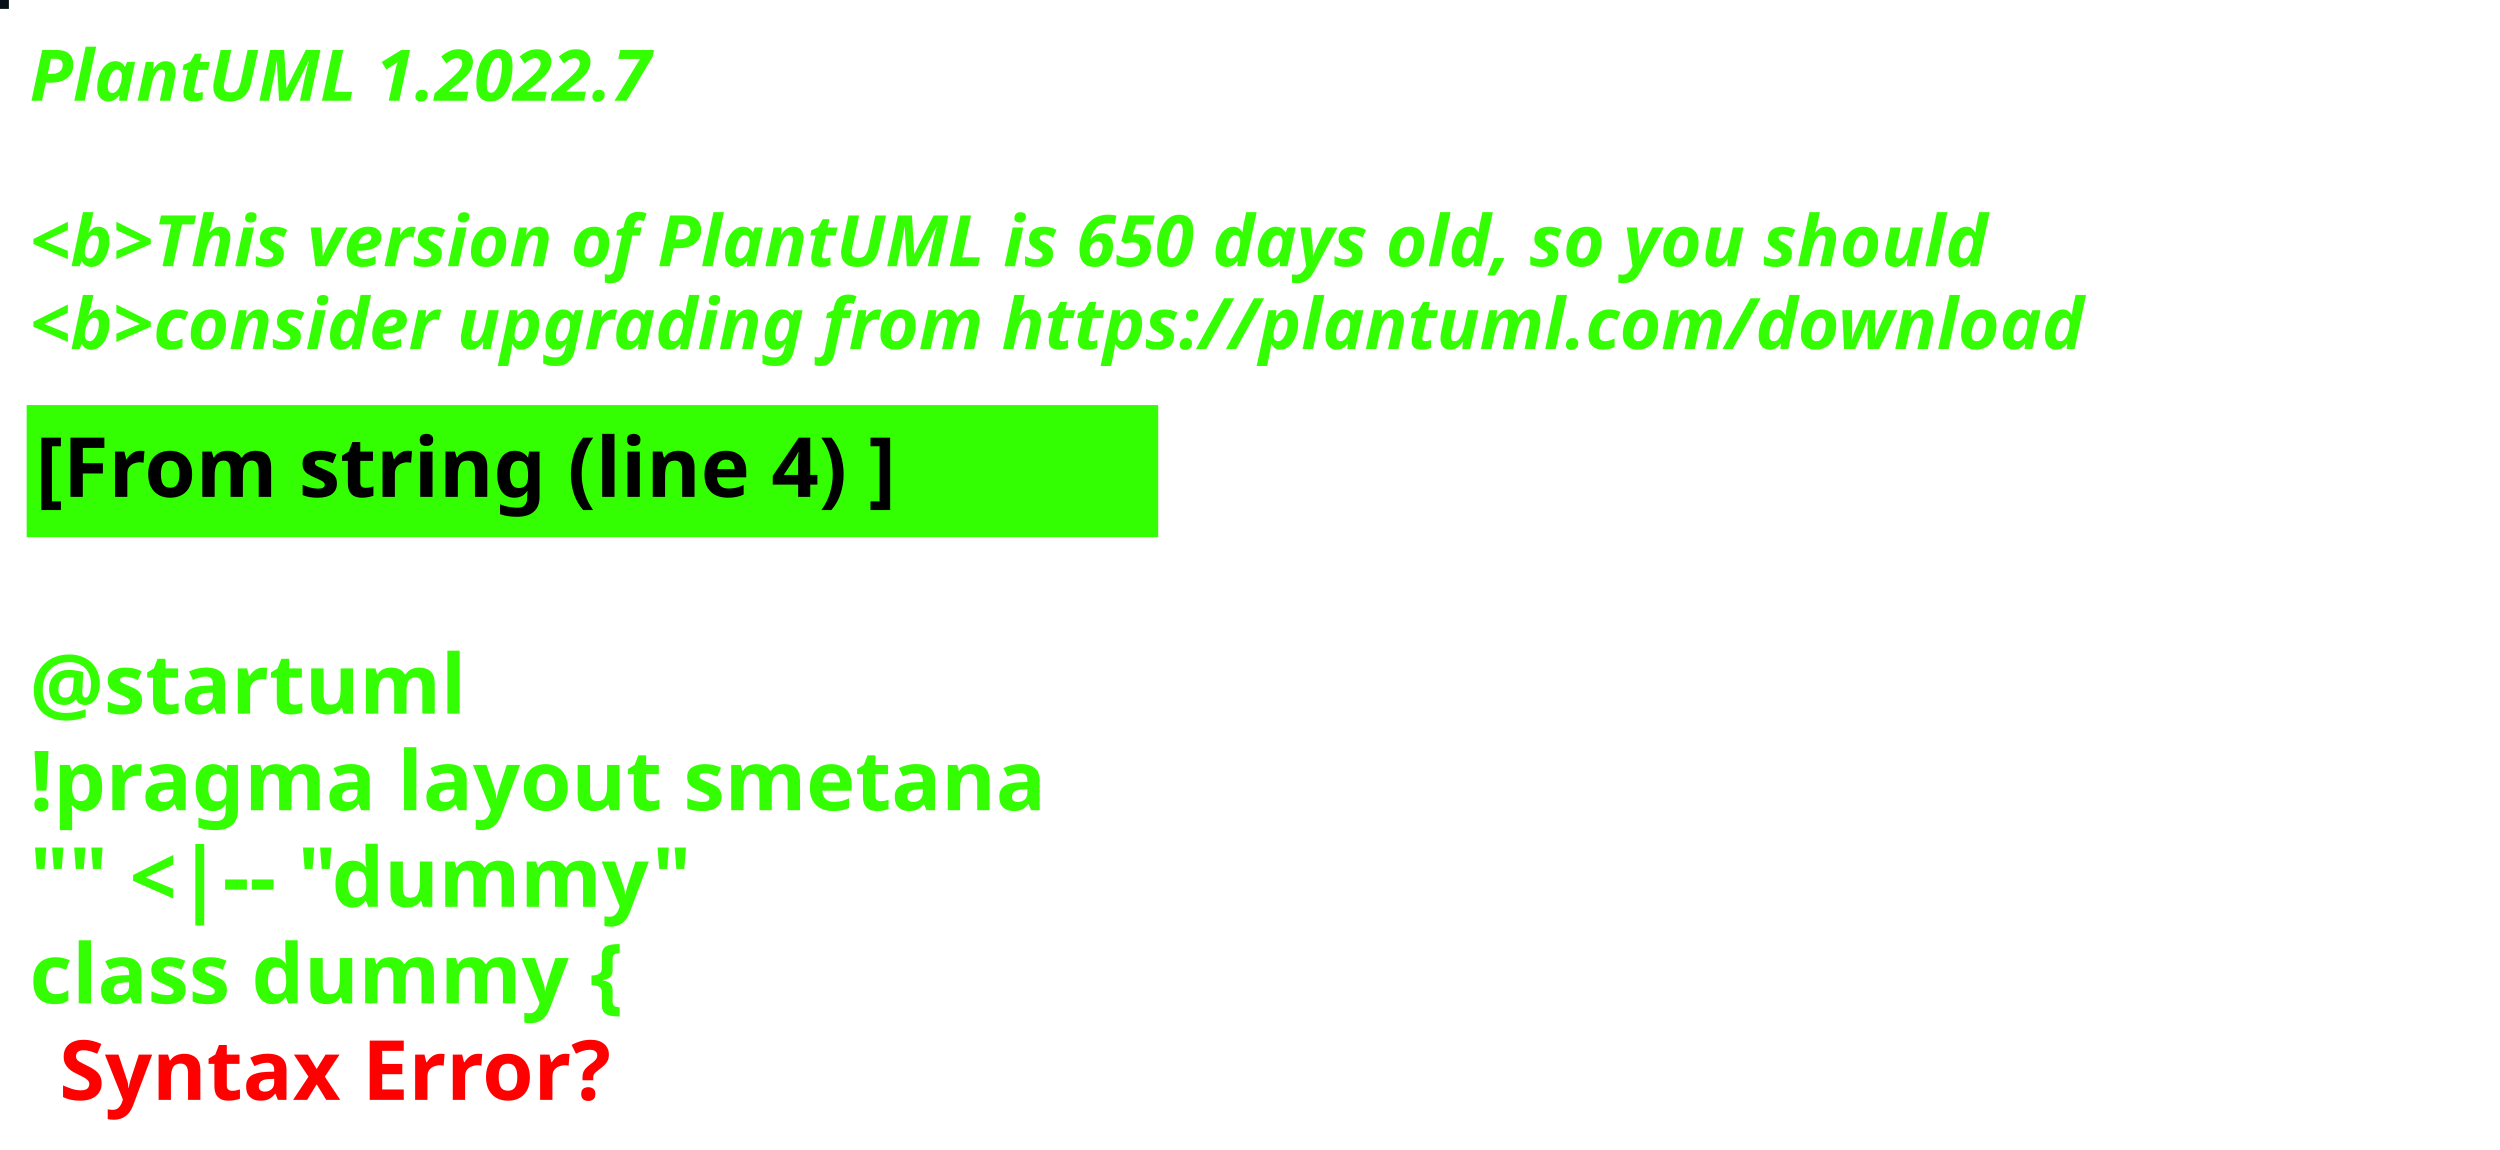
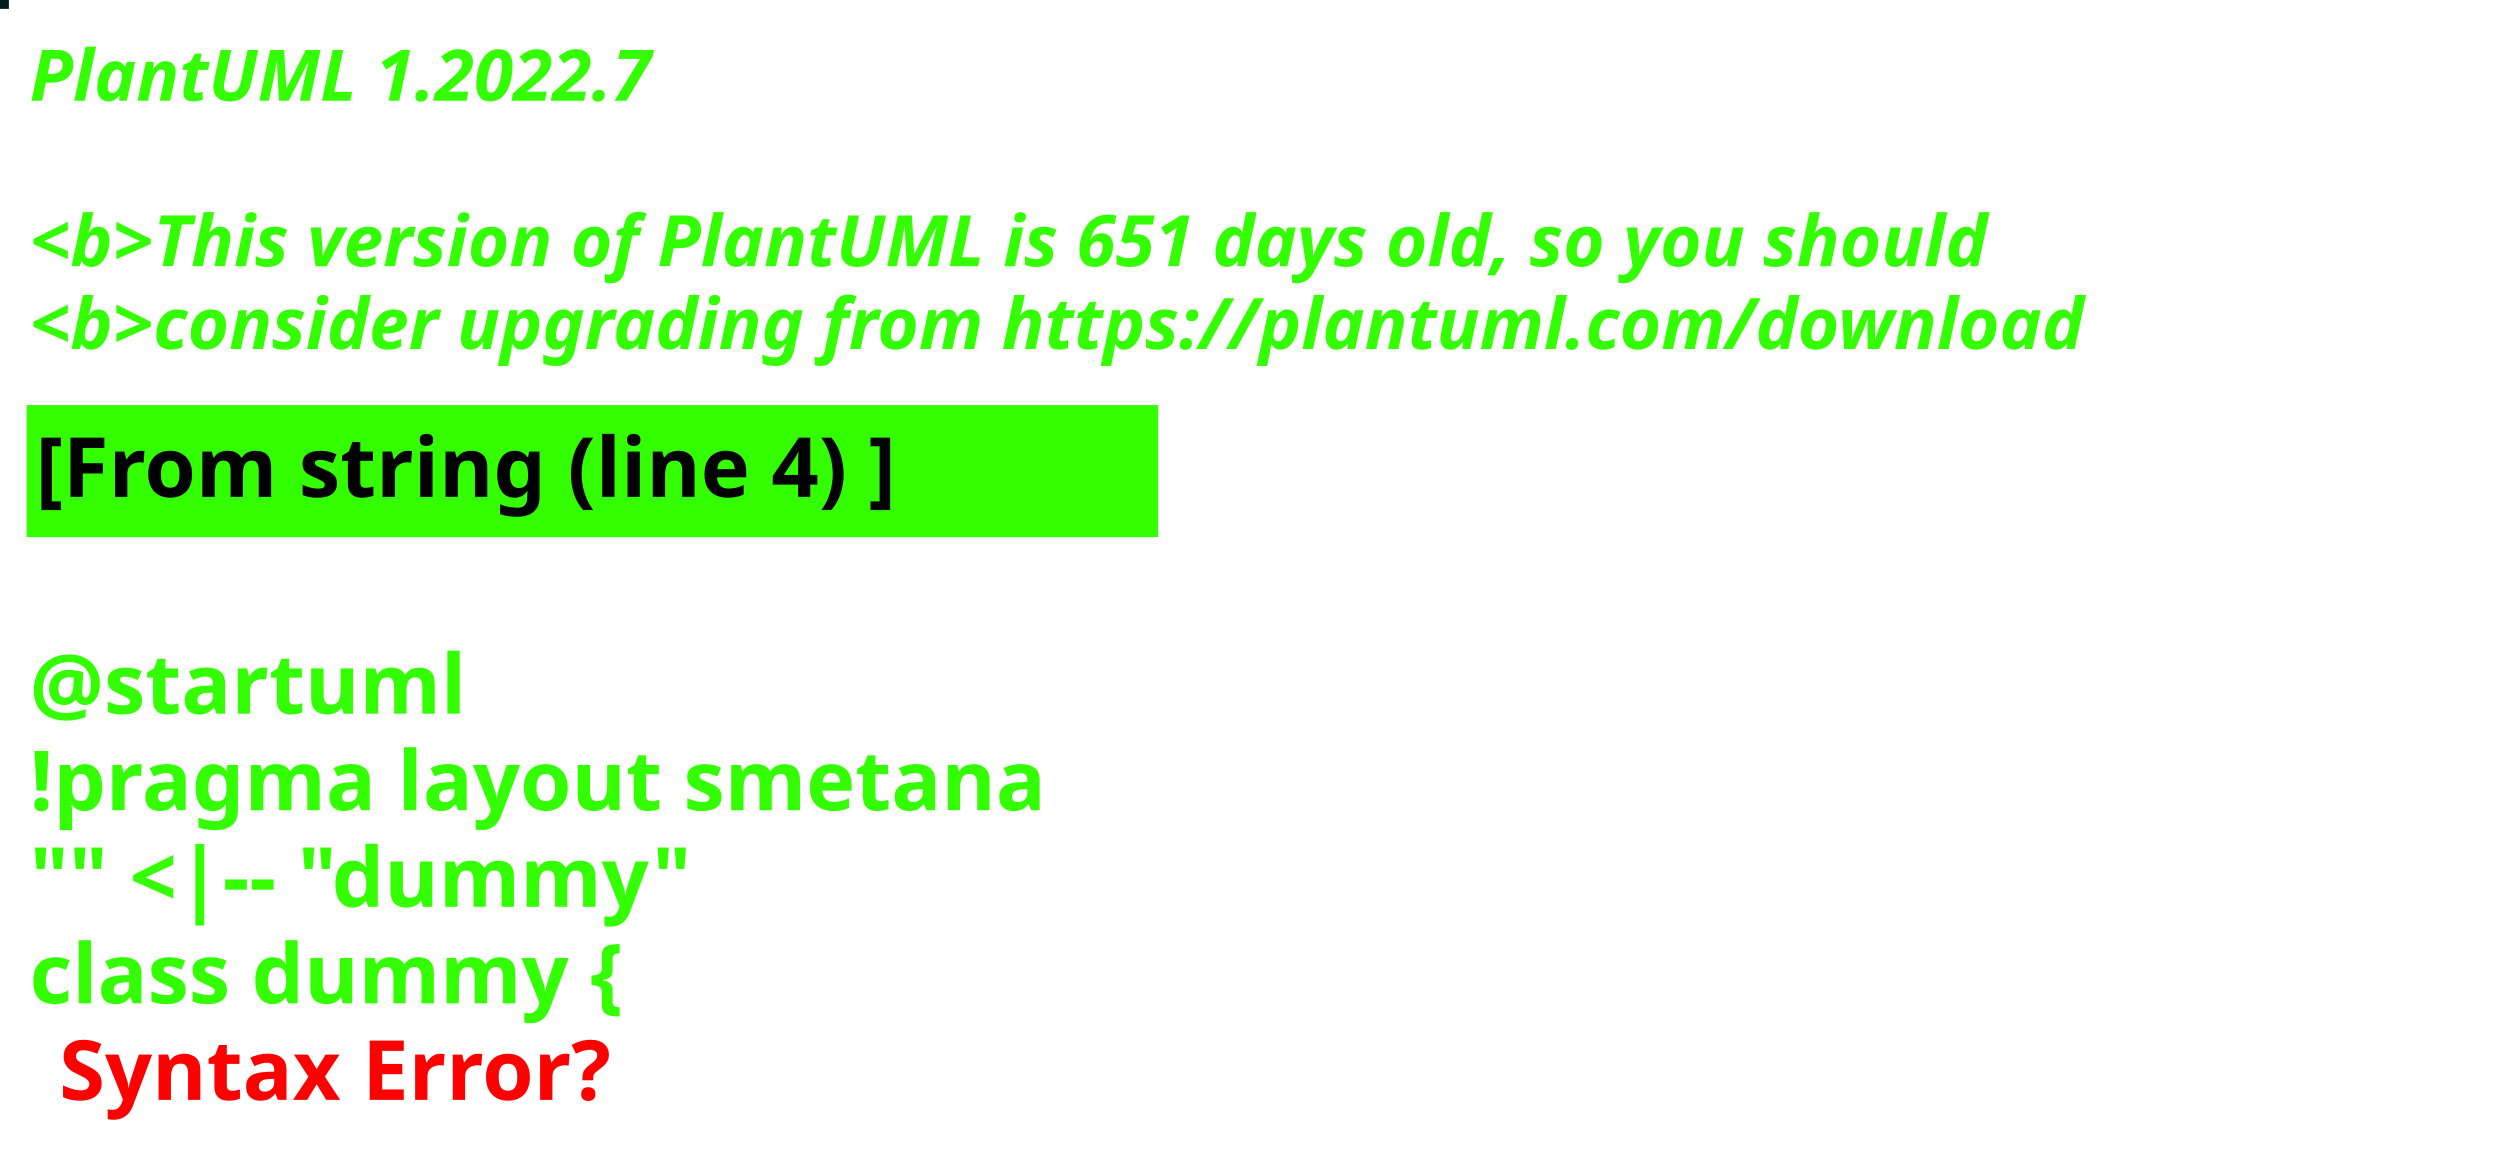
<svg xmlns="http://www.w3.org/2000/svg" contentStyleType="text/css" height="194px" preserveAspectRatio="none" style="width:422px;height:194px;background:#000000;" version="1.1" viewBox="0 0 422 194" width="422px" zoomAndPan="magnify">
  <defs />
  <g>
-     <rect fill="#041116" height="1" style="stroke:#041116;stroke-width:1.0;" width="1" x="0" y="0" />
+     <rect fill="#041C1A" height="1" style="stroke:#041C1A;stroke-width:1.0;" width="1" x="0" y="0" />
    <text fill="#33FF02" font-family="sans-serif" font-size="12" font-style="italic" font-weight="bold" lengthAdjust="spacing" textLength="127" x="5" y="17">PlantUML 1.2022.7</text>
    <text fill="#33FF02" font-family="sans-serif" font-size="12" font-style="italic" font-weight="bold" lengthAdjust="spacing" textLength="4" x="5" y="30.969"> </text>
-     <text fill="#33FF02" font-family="sans-serif" font-size="12" font-style="italic" font-weight="bold" lengthAdjust="spacing" textLength="399" x="5" y="44.938">&lt;b&gt;This version of PlantUML is 650 days old, so you should</text>
+     <text fill="#33FF02" font-family="sans-serif" font-size="12" font-style="italic" font-weight="bold" lengthAdjust="spacing" textLength="399" x="5" y="44.938">&lt;b&gt;This version of PlantUML is 651 days old, so you should</text>
    <text fill="#33FF02" font-family="sans-serif" font-size="12" font-style="italic" font-weight="bold" lengthAdjust="spacing" textLength="408" x="5" y="58.906">&lt;b&gt;consider upgrading from https://plantuml.com/download</text>
    <rect fill="#33FF02" height="21.297" style="stroke:#33FF02;stroke-width:1.0;" width="190" x="5" y="68.875" />
    <text fill="#000000" font-family="sans-serif" font-size="14" font-weight="bold" lengthAdjust="spacing" textLength="168" x="6" y="83.875">[From string (line 4) ]</text>
    <text fill="#33FF02" font-family="sans-serif" font-size="14" font-weight="bold" lengthAdjust="spacing" textLength="5" x="5" y="104.172"> </text>
    <text fill="#33FF02" font-family="sans-serif" font-size="14" font-weight="bold" lengthAdjust="spacing" textLength="79" x="5" y="120.469">@startuml</text>
    <text fill="#33FF02" font-family="sans-serif" font-size="14" font-weight="bold" lengthAdjust="spacing" textLength="190" x="5" y="136.766">!pragma layout smetana</text>
    <text fill="#33FF02" font-family="sans-serif" font-size="14" font-weight="bold" lengthAdjust="spacing" textLength="124" x="5" y="153.062">"" &lt;|-- "dummy"</text>
    <text fill="#33FF02" font-family="sans-serif" font-size="14" font-weight="bold" lengthAdjust="spacing" text-decoration="wavy underline" textLength="117" x="5" y="169.359">class dummy {</text>
    <text fill="#FF0000" font-family="sans-serif" font-size="14" font-weight="bold" lengthAdjust="spacing" textLength="106" x="10" y="185.656">Syntax Error?</text>
  </g>
</svg>
